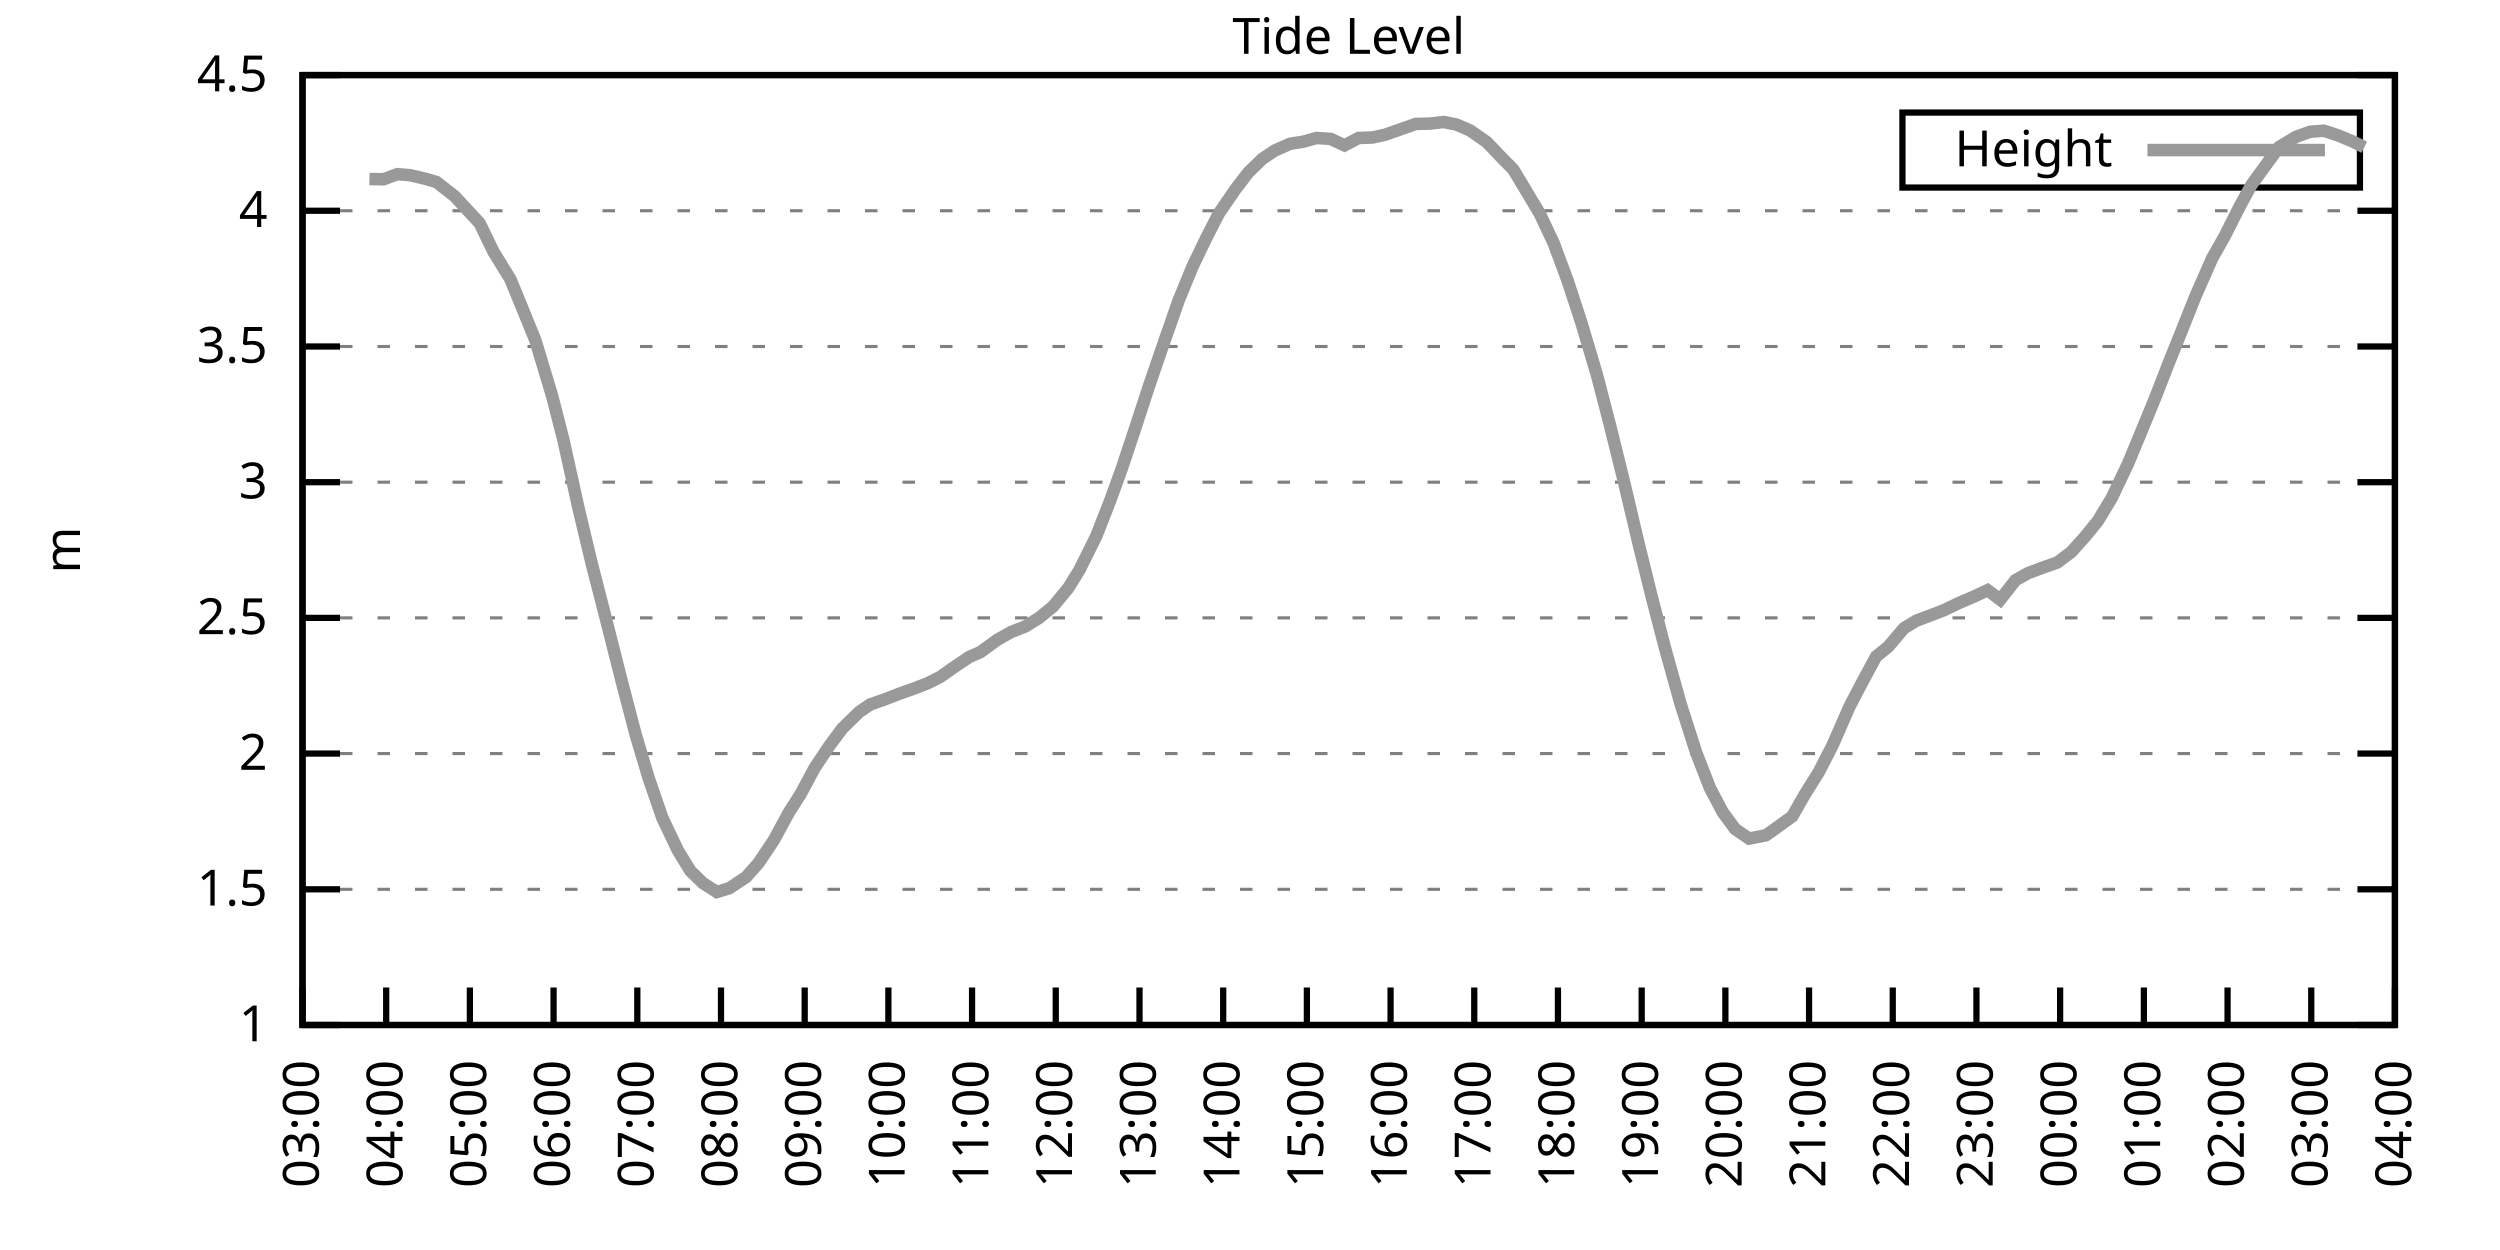
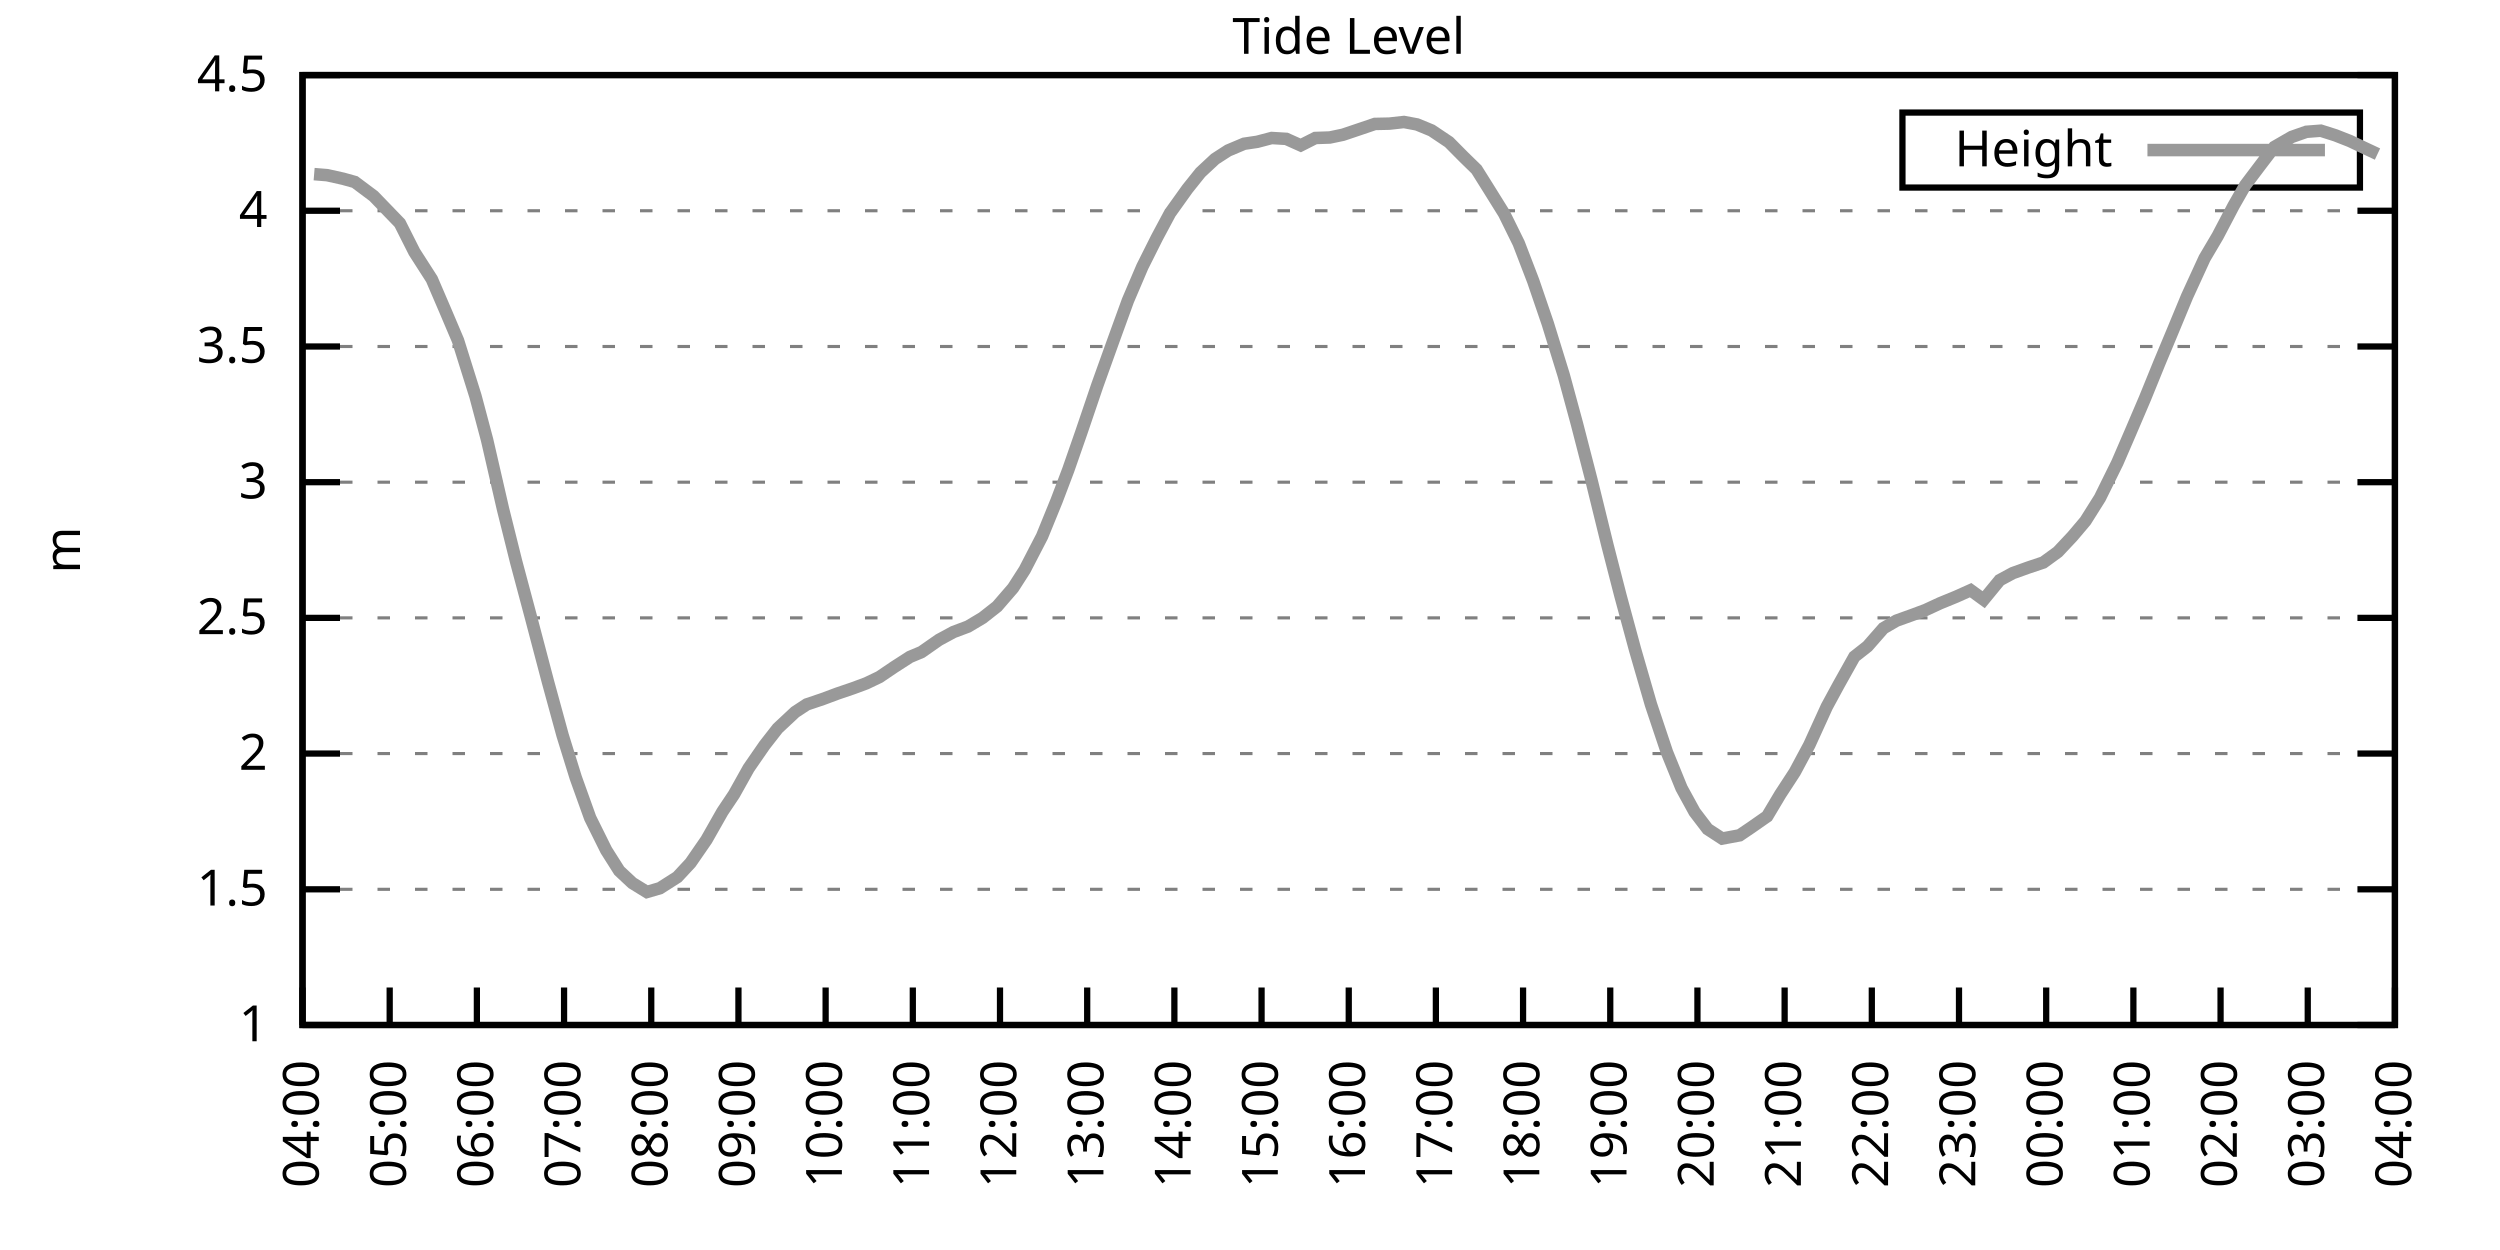
<svg xmlns="http://www.w3.org/2000/svg" xmlns:xlink="http://www.w3.org/1999/xlink" width="400" height="200" viewBox="0 0 400 200">
  <g id="gnuplot_canvas">
    <rect x="0" y="0" width="400" height="200" fill="none" />
    <defs>
      <circle id="gpDot" r="0.5" stroke-width="0.5" stroke="currentColor" />
      <path id="gpPt0" stroke-width="0.333" stroke="currentColor" d="M-1,0 h2 M0,-1 v2" />
      <path id="gpPt1" stroke-width="0.333" stroke="currentColor" d="M-1,-1 L1,1 M1,-1 L-1,1" />
      <path id="gpPt2" stroke-width="0.333" stroke="currentColor" d="M-1,0 L1,0 M0,-1 L0,1 M-1,-1 L1,1 M-1,1 L1,-1" />
      <rect id="gpPt3" stroke-width="0.333" stroke="currentColor" x="-1" y="-1" width="2" height="2" />
      <rect id="gpPt4" stroke-width="0.333" stroke="currentColor" fill="currentColor" x="-1" y="-1" width="2" height="2" />
      <circle id="gpPt5" stroke-width="0.333" stroke="currentColor" cx="0" cy="0" r="1" />
      <use xlink:href="#gpPt5" id="gpPt6" fill="currentColor" stroke="none" />
      <path id="gpPt7" stroke-width="0.333" stroke="currentColor" d="M0,-1.33 L-1.33,0.67 L1.33,0.67 z" />
      <use xlink:href="#gpPt7" id="gpPt8" fill="currentColor" stroke="none" />
      <use xlink:href="#gpPt7" id="gpPt9" stroke="currentColor" transform="rotate(180)" />
      <use xlink:href="#gpPt9" id="gpPt10" fill="currentColor" stroke="none" />
      <use xlink:href="#gpPt3" id="gpPt11" stroke="currentColor" transform="rotate(45)" />
      <use xlink:href="#gpPt11" id="gpPt12" fill="currentColor" stroke="none" />
      <path id="gpPt13" stroke-width="0.333" stroke="currentColor" d="M0,1.330 L1.265,0.411 L0.782,-1.067 L-0.782,-1.076 L-1.265,0.411 z" />
      <use xlink:href="#gpPt13" id="gpPt14" fill="currentColor" stroke="none" />
      <filter id="textbox" filterUnits="objectBoundingBox" x="0" y="0" height="1" width="1">
        <feFlood flood-color="white" flood-opacity="1" result="bgnd" />
        <feComposite in="SourceGraphic" in2="bgnd" operator="atop" />
      </filter>
      <filter id="greybox" filterUnits="objectBoundingBox" x="0" y="0" height="1" width="1">
        <feFlood flood-color="lightgrey" flood-opacity="1" result="grey" />
        <feComposite in="SourceGraphic" in2="grey" operator="atop" />
      </filter>
    </defs>
    <g fill="none" color="white" stroke="currentColor" stroke-width="1.00" stroke-linecap="butt" stroke-linejoin="miter">
</g>
    <g fill="none" color="black" stroke="currentColor" stroke-width="1.00" stroke-linecap="butt" stroke-linejoin="miter">
      <g stroke="none" shape-rendering="crispEdges">
        <polygon fill="rgb(255, 255, 255)" points="48.40,164.00 383.18,164.00 383.18,12.02 48.40,12.02 " />
      </g>
    </g>
    <g fill="none" color="black" stroke="currentColor" stroke-width="1.00" stroke-linecap="butt" stroke-linejoin="miter">
</g>
    <g fill="none" color="black" stroke="black" stroke-width="0.50" stroke-linecap="butt" stroke-linejoin="miter">
</g>
    <g fill="none" color="gray" stroke="currentColor" stroke-width="0.50" stroke-linecap="butt" stroke-linejoin="miter">
      <path stroke="gray" stroke-dasharray="2,4" class="gridline" d="M48.40,164.00 L383.19,164.00  " />
    </g>
    <g fill="none" color="gray" stroke="gray" stroke-width="1.00" stroke-linecap="butt" stroke-linejoin="miter">
</g>
    <g fill="none" color="black" stroke="currentColor" stroke-width="1.00" stroke-linecap="butt" stroke-linejoin="miter">
      <path stroke="black" d="M48.40,164.00 L54.40,164.00 M383.19,164.00 L377.19,164.00  " />
      <g transform="translate(42.80,166.60)" stroke="none" fill="black" font-family="Sans" font-size="8.00" text-anchor="end">
        <text>
          <tspan font-family="Sans"> 1</tspan>
        </text>
      </g>
    </g>
    <g fill="none" color="black" stroke="currentColor" stroke-width="1.00" stroke-linecap="butt" stroke-linejoin="miter">
</g>
    <g fill="none" color="black" stroke="black" stroke-width="0.50" stroke-linecap="butt" stroke-linejoin="miter">
</g>
    <g fill="none" color="gray" stroke="currentColor" stroke-width="0.50" stroke-linecap="butt" stroke-linejoin="miter">
      <path stroke="gray" stroke-dasharray="2,4" class="gridline" d="M48.40,142.29 L383.19,142.29  " />
    </g>
    <g fill="none" color="gray" stroke="gray" stroke-width="1.00" stroke-linecap="butt" stroke-linejoin="miter">
</g>
    <g fill="none" color="black" stroke="currentColor" stroke-width="1.00" stroke-linecap="butt" stroke-linejoin="miter">
      <path stroke="black" d="M48.40,142.29 L54.40,142.29 M383.19,142.29 L377.19,142.29  " />
      <g transform="translate(42.80,144.89)" stroke="none" fill="black" font-family="Sans" font-size="8.00" text-anchor="end">
        <text>
          <tspan font-family="Sans"> 1.5</tspan>
        </text>
      </g>
    </g>
    <g fill="none" color="black" stroke="currentColor" stroke-width="1.00" stroke-linecap="butt" stroke-linejoin="miter">
</g>
    <g fill="none" color="black" stroke="black" stroke-width="0.50" stroke-linecap="butt" stroke-linejoin="miter">
</g>
    <g fill="none" color="gray" stroke="currentColor" stroke-width="0.50" stroke-linecap="butt" stroke-linejoin="miter">
      <path stroke="gray" stroke-dasharray="2,4" class="gridline" d="M48.40,120.57 L383.19,120.57  " />
    </g>
    <g fill="none" color="gray" stroke="gray" stroke-width="1.00" stroke-linecap="butt" stroke-linejoin="miter">
</g>
    <g fill="none" color="black" stroke="currentColor" stroke-width="1.00" stroke-linecap="butt" stroke-linejoin="miter">
      <path stroke="black" d="M48.40,120.57 L54.40,120.57 M383.19,120.57 L377.19,120.57  " />
      <g transform="translate(42.80,123.17)" stroke="none" fill="black" font-family="Sans" font-size="8.00" text-anchor="end">
        <text>
          <tspan font-family="Sans"> 2</tspan>
        </text>
      </g>
    </g>
    <g fill="none" color="black" stroke="currentColor" stroke-width="1.00" stroke-linecap="butt" stroke-linejoin="miter">
</g>
    <g fill="none" color="black" stroke="black" stroke-width="0.50" stroke-linecap="butt" stroke-linejoin="miter">
</g>
    <g fill="none" color="gray" stroke="currentColor" stroke-width="0.50" stroke-linecap="butt" stroke-linejoin="miter">
      <path stroke="gray" stroke-dasharray="2,4" class="gridline" d="M48.40,98.86 L383.19,98.86  " />
    </g>
    <g fill="none" color="gray" stroke="gray" stroke-width="1.00" stroke-linecap="butt" stroke-linejoin="miter">
</g>
    <g fill="none" color="black" stroke="currentColor" stroke-width="1.00" stroke-linecap="butt" stroke-linejoin="miter">
      <path stroke="black" d="M48.40,98.86 L54.40,98.86 M383.19,98.86 L377.19,98.86  " />
      <g transform="translate(42.80,101.46)" stroke="none" fill="black" font-family="Sans" font-size="8.00" text-anchor="end">
        <text>
          <tspan font-family="Sans"> 2.5</tspan>
        </text>
      </g>
    </g>
    <g fill="none" color="black" stroke="currentColor" stroke-width="1.00" stroke-linecap="butt" stroke-linejoin="miter">
</g>
    <g fill="none" color="black" stroke="black" stroke-width="0.50" stroke-linecap="butt" stroke-linejoin="miter">
</g>
    <g fill="none" color="gray" stroke="currentColor" stroke-width="0.50" stroke-linecap="butt" stroke-linejoin="miter">
      <path stroke="gray" stroke-dasharray="2,4" class="gridline" d="M48.40,77.15 L383.19,77.15  " />
    </g>
    <g fill="none" color="gray" stroke="gray" stroke-width="1.00" stroke-linecap="butt" stroke-linejoin="miter">
</g>
    <g fill="none" color="black" stroke="currentColor" stroke-width="1.00" stroke-linecap="butt" stroke-linejoin="miter">
      <path stroke="black" d="M48.40,77.15 L54.40,77.15 M383.19,77.15 L377.19,77.15  " />
      <g transform="translate(42.80,79.75)" stroke="none" fill="black" font-family="Sans" font-size="8.00" text-anchor="end">
        <text>
          <tspan font-family="Sans"> 3</tspan>
        </text>
      </g>
    </g>
    <g fill="none" color="black" stroke="currentColor" stroke-width="1.00" stroke-linecap="butt" stroke-linejoin="miter">
</g>
    <g fill="none" color="black" stroke="black" stroke-width="0.50" stroke-linecap="butt" stroke-linejoin="miter">
</g>
    <g fill="none" color="gray" stroke="currentColor" stroke-width="0.50" stroke-linecap="butt" stroke-linejoin="miter">
      <path stroke="gray" stroke-dasharray="2,4" class="gridline" d="M48.40,55.44 L383.19,55.44  " />
    </g>
    <g fill="none" color="gray" stroke="gray" stroke-width="1.00" stroke-linecap="butt" stroke-linejoin="miter">
</g>
    <g fill="none" color="black" stroke="currentColor" stroke-width="1.00" stroke-linecap="butt" stroke-linejoin="miter">
      <path stroke="black" d="M48.40,55.44 L54.40,55.44 M383.19,55.44 L377.19,55.44  " />
      <g transform="translate(42.80,58.04)" stroke="none" fill="black" font-family="Sans" font-size="8.00" text-anchor="end">
        <text>
          <tspan font-family="Sans"> 3.5</tspan>
        </text>
      </g>
    </g>
    <g fill="none" color="black" stroke="currentColor" stroke-width="1.00" stroke-linecap="butt" stroke-linejoin="miter">
</g>
    <g fill="none" color="black" stroke="black" stroke-width="0.50" stroke-linecap="butt" stroke-linejoin="miter">
</g>
    <g fill="none" color="gray" stroke="currentColor" stroke-width="0.50" stroke-linecap="butt" stroke-linejoin="miter">
      <path stroke="gray" stroke-dasharray="2,4" class="gridline" d="M48.40,33.72 L383.19,33.72  " />
    </g>
    <g fill="none" color="gray" stroke="gray" stroke-width="1.00" stroke-linecap="butt" stroke-linejoin="miter">
</g>
    <g fill="none" color="black" stroke="currentColor" stroke-width="1.00" stroke-linecap="butt" stroke-linejoin="miter">
      <path stroke="black" d="M48.40,33.72 L54.40,33.72 M383.19,33.72 L377.19,33.72  " />
      <g transform="translate(42.80,36.32)" stroke="none" fill="black" font-family="Sans" font-size="8.00" text-anchor="end">
        <text>
          <tspan font-family="Sans"> 4</tspan>
        </text>
      </g>
    </g>
    <g fill="none" color="black" stroke="currentColor" stroke-width="1.00" stroke-linecap="butt" stroke-linejoin="miter">
</g>
    <g fill="none" color="black" stroke="black" stroke-width="0.50" stroke-linecap="butt" stroke-linejoin="miter">
</g>
    <g fill="none" color="gray" stroke="currentColor" stroke-width="0.50" stroke-linecap="butt" stroke-linejoin="miter">
      <path stroke="gray" stroke-dasharray="2,4" class="gridline" d="M48.40,12.01 L383.19,12.01  " />
    </g>
    <g fill="none" color="gray" stroke="gray" stroke-width="1.00" stroke-linecap="butt" stroke-linejoin="miter">
</g>
    <g fill="none" color="black" stroke="currentColor" stroke-width="1.00" stroke-linecap="butt" stroke-linejoin="miter">
      <path stroke="black" d="M48.40,12.01 L54.40,12.01 M383.19,12.01 L377.19,12.01  " />
      <g transform="translate(42.80,14.61)" stroke="none" fill="black" font-family="Sans" font-size="8.00" text-anchor="end">
        <text>
          <tspan font-family="Sans"> 4.5</tspan>
        </text>
      </g>
    </g>
    <g fill="none" color="black" stroke="currentColor" stroke-width="1.00" stroke-linecap="butt" stroke-linejoin="miter">
      <path stroke="black" d="M48.40,164.00 L48.40,158.00  " />
      <g transform="translate(51.00,169.60) rotate(270.00)" stroke="none" fill="black" font-family="Sans" font-size="8.00" text-anchor="end">
        <text>
-           <tspan font-family="Sans">03:00</tspan>
-         </text>
-       </g>
-     </g>
-     <g fill="none" color="black" stroke="currentColor" stroke-width="1.00" stroke-linecap="butt" stroke-linejoin="miter">
-       <path stroke="black" d="M61.79,164.00 L61.79,158.00  " />
-       <g transform="translate(64.39,169.60) rotate(270.00)" stroke="none" fill="black" font-family="Sans" font-size="8.00" text-anchor="end">
-         <text>
          <tspan font-family="Sans">04:00</tspan>
        </text>
      </g>
    </g>
    <g fill="none" color="black" stroke="currentColor" stroke-width="1.00" stroke-linecap="butt" stroke-linejoin="miter">
-       <path stroke="black" d="M75.18,164.00 L75.18,158.00  " />
-       <g transform="translate(77.78,169.60) rotate(270.00)" stroke="none" fill="black" font-family="Sans" font-size="8.00" text-anchor="end">
+       <path stroke="black" d="M62.35,164.00 L62.35,158.00  " />
+       <g transform="translate(64.95,169.60) rotate(270.00)" stroke="none" fill="black" font-family="Sans" font-size="8.00" text-anchor="end">
        <text>
          <tspan font-family="Sans">05:00</tspan>
        </text>
      </g>
    </g>
    <g fill="none" color="black" stroke="currentColor" stroke-width="1.00" stroke-linecap="butt" stroke-linejoin="miter">
-       <path stroke="black" d="M88.57,164.00 L88.57,158.00  " />
-       <g transform="translate(91.17,169.60) rotate(270.00)" stroke="none" fill="black" font-family="Sans" font-size="8.00" text-anchor="end">
+       <path stroke="black" d="M76.30,164.00 L76.30,158.00  " />
+       <g transform="translate(78.90,169.60) rotate(270.00)" stroke="none" fill="black" font-family="Sans" font-size="8.00" text-anchor="end">
        <text>
          <tspan font-family="Sans">06:00</tspan>
        </text>
      </g>
    </g>
    <g fill="none" color="black" stroke="currentColor" stroke-width="1.00" stroke-linecap="butt" stroke-linejoin="miter">
-       <path stroke="black" d="M101.97,164.00 L101.97,158.00  " />
-       <g transform="translate(104.57,169.60) rotate(270.00)" stroke="none" fill="black" font-family="Sans" font-size="8.00" text-anchor="end">
+       <path stroke="black" d="M90.25,164.00 L90.25,158.00  " />
+       <g transform="translate(92.85,169.60) rotate(270.00)" stroke="none" fill="black" font-family="Sans" font-size="8.00" text-anchor="end">
        <text>
          <tspan font-family="Sans">07:00</tspan>
        </text>
      </g>
    </g>
    <g fill="none" color="black" stroke="currentColor" stroke-width="1.00" stroke-linecap="butt" stroke-linejoin="miter">
-       <path stroke="black" d="M115.36,164.00 L115.36,158.00  " />
-       <g transform="translate(117.96,169.60) rotate(270.00)" stroke="none" fill="black" font-family="Sans" font-size="8.00" text-anchor="end">
+       <path stroke="black" d="M104.20,164.00 L104.20,158.00  " />
+       <g transform="translate(106.80,169.60) rotate(270.00)" stroke="none" fill="black" font-family="Sans" font-size="8.00" text-anchor="end">
        <text>
          <tspan font-family="Sans">08:00</tspan>
        </text>
      </g>
    </g>
    <g fill="none" color="black" stroke="currentColor" stroke-width="1.00" stroke-linecap="butt" stroke-linejoin="miter">
-       <path stroke="black" d="M128.75,164.00 L128.75,158.00  " />
-       <g transform="translate(131.35,169.60) rotate(270.00)" stroke="none" fill="black" font-family="Sans" font-size="8.00" text-anchor="end">
+       <path stroke="black" d="M118.15,164.00 L118.15,158.00  " />
+       <g transform="translate(120.75,169.60) rotate(270.00)" stroke="none" fill="black" font-family="Sans" font-size="8.00" text-anchor="end">
        <text>
          <tspan font-family="Sans">09:00</tspan>
        </text>
      </g>
    </g>
    <g fill="none" color="black" stroke="currentColor" stroke-width="1.00" stroke-linecap="butt" stroke-linejoin="miter">
-       <path stroke="black" d="M142.14,164.00 L142.14,158.00  " />
-       <g transform="translate(144.74,169.60) rotate(270.00)" stroke="none" fill="black" font-family="Sans" font-size="8.00" text-anchor="end">
+       <path stroke="black" d="M132.10,164.00 L132.10,158.00  " />
+       <g transform="translate(134.70,169.60) rotate(270.00)" stroke="none" fill="black" font-family="Sans" font-size="8.00" text-anchor="end">
        <text>
          <tspan font-family="Sans">10:00</tspan>
        </text>
      </g>
    </g>
    <g fill="none" color="black" stroke="currentColor" stroke-width="1.00" stroke-linecap="butt" stroke-linejoin="miter">
-       <path stroke="black" d="M155.53,164.00 L155.53,158.00  " />
-       <g transform="translate(158.13,169.60) rotate(270.00)" stroke="none" fill="black" font-family="Sans" font-size="8.00" text-anchor="end">
+       <path stroke="black" d="M146.05,164.00 L146.05,158.00  " />
+       <g transform="translate(148.65,169.60) rotate(270.00)" stroke="none" fill="black" font-family="Sans" font-size="8.00" text-anchor="end">
        <text>
          <tspan font-family="Sans">11:00</tspan>
        </text>
      </g>
    </g>
    <g fill="none" color="black" stroke="currentColor" stroke-width="1.00" stroke-linecap="butt" stroke-linejoin="miter">
-       <path stroke="black" d="M168.92,164.00 L168.92,158.00  " />
-       <g transform="translate(171.52,169.60) rotate(270.00)" stroke="none" fill="black" font-family="Sans" font-size="8.00" text-anchor="end">
+       <path stroke="black" d="M160.00,164.00 L160.00,158.00  " />
+       <g transform="translate(162.60,169.60) rotate(270.00)" stroke="none" fill="black" font-family="Sans" font-size="8.00" text-anchor="end">
        <text>
          <tspan font-family="Sans">12:00</tspan>
        </text>
      </g>
    </g>
    <g fill="none" color="black" stroke="currentColor" stroke-width="1.00" stroke-linecap="butt" stroke-linejoin="miter">
-       <path stroke="black" d="M182.32,164.00 L182.32,158.00  " />
-       <g transform="translate(184.92,169.60) rotate(270.00)" stroke="none" fill="black" font-family="Sans" font-size="8.00" text-anchor="end">
+       <path stroke="black" d="M173.95,164.00 L173.95,158.00  " />
+       <g transform="translate(176.55,169.60) rotate(270.00)" stroke="none" fill="black" font-family="Sans" font-size="8.00" text-anchor="end">
        <text>
          <tspan font-family="Sans">13:00</tspan>
        </text>
      </g>
    </g>
    <g fill="none" color="black" stroke="currentColor" stroke-width="1.00" stroke-linecap="butt" stroke-linejoin="miter">
-       <path stroke="black" d="M195.71,164.00 L195.71,158.00  " />
-       <g transform="translate(198.31,169.60) rotate(270.00)" stroke="none" fill="black" font-family="Sans" font-size="8.00" text-anchor="end">
+       <path stroke="black" d="M187.90,164.00 L187.90,158.00  " />
+       <g transform="translate(190.50,169.60) rotate(270.00)" stroke="none" fill="black" font-family="Sans" font-size="8.00" text-anchor="end">
        <text>
          <tspan font-family="Sans">14:00</tspan>
        </text>
      </g>
    </g>
    <g fill="none" color="black" stroke="currentColor" stroke-width="1.00" stroke-linecap="butt" stroke-linejoin="miter">
-       <path stroke="black" d="M209.10,164.00 L209.10,158.00  " />
-       <g transform="translate(211.70,169.60) rotate(270.00)" stroke="none" fill="black" font-family="Sans" font-size="8.00" text-anchor="end">
+       <path stroke="black" d="M201.85,164.00 L201.85,158.00  " />
+       <g transform="translate(204.45,169.60) rotate(270.00)" stroke="none" fill="black" font-family="Sans" font-size="8.00" text-anchor="end">
        <text>
          <tspan font-family="Sans">15:00</tspan>
        </text>
      </g>
    </g>
    <g fill="none" color="black" stroke="currentColor" stroke-width="1.00" stroke-linecap="butt" stroke-linejoin="miter">
-       <path stroke="black" d="M222.49,164.00 L222.49,158.00  " />
-       <g transform="translate(225.09,169.60) rotate(270.00)" stroke="none" fill="black" font-family="Sans" font-size="8.00" text-anchor="end">
+       <path stroke="black" d="M215.80,164.00 L215.80,158.00  " />
+       <g transform="translate(218.40,169.60) rotate(270.00)" stroke="none" fill="black" font-family="Sans" font-size="8.00" text-anchor="end">
        <text>
          <tspan font-family="Sans">16:00</tspan>
        </text>
      </g>
    </g>
    <g fill="none" color="black" stroke="currentColor" stroke-width="1.00" stroke-linecap="butt" stroke-linejoin="miter">
-       <path stroke="black" d="M235.88,164.00 L235.88,158.00  " />
-       <g transform="translate(238.48,169.60) rotate(270.00)" stroke="none" fill="black" font-family="Sans" font-size="8.00" text-anchor="end">
+       <path stroke="black" d="M229.74,164.00 L229.74,158.00  " />
+       <g transform="translate(232.34,169.60) rotate(270.00)" stroke="none" fill="black" font-family="Sans" font-size="8.00" text-anchor="end">
        <text>
          <tspan font-family="Sans">17:00</tspan>
        </text>
      </g>
    </g>
    <g fill="none" color="black" stroke="currentColor" stroke-width="1.00" stroke-linecap="butt" stroke-linejoin="miter">
-       <path stroke="black" d="M249.27,164.00 L249.27,158.00  " />
-       <g transform="translate(251.87,169.60) rotate(270.00)" stroke="none" fill="black" font-family="Sans" font-size="8.00" text-anchor="end">
+       <path stroke="black" d="M243.69,164.00 L243.69,158.00  " />
+       <g transform="translate(246.29,169.60) rotate(270.00)" stroke="none" fill="black" font-family="Sans" font-size="8.00" text-anchor="end">
        <text>
          <tspan font-family="Sans">18:00</tspan>
        </text>
      </g>
    </g>
    <g fill="none" color="black" stroke="currentColor" stroke-width="1.00" stroke-linecap="butt" stroke-linejoin="miter">
-       <path stroke="black" d="M262.67,164.00 L262.67,158.00  " />
-       <g transform="translate(265.27,169.60) rotate(270.00)" stroke="none" fill="black" font-family="Sans" font-size="8.00" text-anchor="end">
+       <path stroke="black" d="M257.64,164.00 L257.64,158.00  " />
+       <g transform="translate(260.24,169.60) rotate(270.00)" stroke="none" fill="black" font-family="Sans" font-size="8.00" text-anchor="end">
        <text>
          <tspan font-family="Sans">19:00</tspan>
        </text>
      </g>
    </g>
    <g fill="none" color="black" stroke="currentColor" stroke-width="1.00" stroke-linecap="butt" stroke-linejoin="miter">
-       <path stroke="black" d="M276.06,164.00 L276.06,158.00  " />
-       <g transform="translate(278.66,169.60) rotate(270.00)" stroke="none" fill="black" font-family="Sans" font-size="8.00" text-anchor="end">
+       <path stroke="black" d="M271.59,164.00 L271.59,158.00  " />
+       <g transform="translate(274.19,169.60) rotate(270.00)" stroke="none" fill="black" font-family="Sans" font-size="8.00" text-anchor="end">
        <text>
          <tspan font-family="Sans">20:00</tspan>
        </text>
      </g>
    </g>
    <g fill="none" color="black" stroke="currentColor" stroke-width="1.00" stroke-linecap="butt" stroke-linejoin="miter">
-       <path stroke="black" d="M289.45,164.00 L289.45,158.00  " />
-       <g transform="translate(292.05,169.60) rotate(270.00)" stroke="none" fill="black" font-family="Sans" font-size="8.00" text-anchor="end">
+       <path stroke="black" d="M285.54,164.00 L285.54,158.00  " />
+       <g transform="translate(288.14,169.60) rotate(270.00)" stroke="none" fill="black" font-family="Sans" font-size="8.00" text-anchor="end">
        <text>
          <tspan font-family="Sans">21:00</tspan>
        </text>
      </g>
    </g>
    <g fill="none" color="black" stroke="currentColor" stroke-width="1.00" stroke-linecap="butt" stroke-linejoin="miter">
-       <path stroke="black" d="M302.84,164.00 L302.84,158.00  " />
-       <g transform="translate(305.44,169.60) rotate(270.00)" stroke="none" fill="black" font-family="Sans" font-size="8.00" text-anchor="end">
+       <path stroke="black" d="M299.49,164.00 L299.49,158.00  " />
+       <g transform="translate(302.09,169.60) rotate(270.00)" stroke="none" fill="black" font-family="Sans" font-size="8.00" text-anchor="end">
        <text>
          <tspan font-family="Sans">22:00</tspan>
        </text>
      </g>
    </g>
    <g fill="none" color="black" stroke="currentColor" stroke-width="1.00" stroke-linecap="butt" stroke-linejoin="miter">
-       <path stroke="black" d="M316.23,164.00 L316.23,158.00  " />
-       <g transform="translate(318.83,169.60) rotate(270.00)" stroke="none" fill="black" font-family="Sans" font-size="8.00" text-anchor="end">
+       <path stroke="black" d="M313.44,164.00 L313.44,158.00  " />
+       <g transform="translate(316.04,169.60) rotate(270.00)" stroke="none" fill="black" font-family="Sans" font-size="8.00" text-anchor="end">
        <text>
          <tspan font-family="Sans">23:00</tspan>
        </text>
      </g>
    </g>
    <g fill="none" color="black" stroke="currentColor" stroke-width="1.00" stroke-linecap="butt" stroke-linejoin="miter">
-       <path stroke="black" d="M329.62,164.00 L329.62,158.00  " />
-       <g transform="translate(332.22,169.60) rotate(270.00)" stroke="none" fill="black" font-family="Sans" font-size="8.00" text-anchor="end">
+       <path stroke="black" d="M327.39,164.00 L327.39,158.00  " />
+       <g transform="translate(329.99,169.60) rotate(270.00)" stroke="none" fill="black" font-family="Sans" font-size="8.00" text-anchor="end">
        <text>
          <tspan font-family="Sans">00:00</tspan>
        </text>
      </g>
    </g>
    <g fill="none" color="black" stroke="currentColor" stroke-width="1.00" stroke-linecap="butt" stroke-linejoin="miter">
-       <path stroke="black" d="M343.02,164.00 L343.02,158.00  " />
-       <g transform="translate(345.62,169.60) rotate(270.00)" stroke="none" fill="black" font-family="Sans" font-size="8.00" text-anchor="end">
+       <path stroke="black" d="M341.34,164.00 L341.34,158.00  " />
+       <g transform="translate(343.94,169.60) rotate(270.00)" stroke="none" fill="black" font-family="Sans" font-size="8.00" text-anchor="end">
        <text>
          <tspan font-family="Sans">01:00</tspan>
        </text>
      </g>
    </g>
    <g fill="none" color="black" stroke="currentColor" stroke-width="1.00" stroke-linecap="butt" stroke-linejoin="miter">
-       <path stroke="black" d="M356.41,164.00 L356.41,158.00  " />
-       <g transform="translate(359.01,169.60) rotate(270.00)" stroke="none" fill="black" font-family="Sans" font-size="8.00" text-anchor="end">
+       <path stroke="black" d="M355.29,164.00 L355.29,158.00  " />
+       <g transform="translate(357.89,169.60) rotate(270.00)" stroke="none" fill="black" font-family="Sans" font-size="8.00" text-anchor="end">
        <text>
          <tspan font-family="Sans">02:00</tspan>
        </text>
      </g>
    </g>
    <g fill="none" color="black" stroke="currentColor" stroke-width="1.00" stroke-linecap="butt" stroke-linejoin="miter">
-       <path stroke="black" d="M369.80,164.00 L369.80,158.00  " />
-       <g transform="translate(372.40,169.60) rotate(270.00)" stroke="none" fill="black" font-family="Sans" font-size="8.00" text-anchor="end">
+       <path stroke="black" d="M369.24,164.00 L369.24,158.00  " />
+       <g transform="translate(371.84,169.60) rotate(270.00)" stroke="none" fill="black" font-family="Sans" font-size="8.00" text-anchor="end">
        <text>
          <tspan font-family="Sans">03:00</tspan>
        </text>
      </g>
    </g>
    <g fill="none" color="black" stroke="currentColor" stroke-width="1.00" stroke-linecap="butt" stroke-linejoin="miter">
      <path stroke="black" d="M383.19,164.00 L383.19,158.00  " />
      <g transform="translate(385.79,169.60) rotate(270.00)" stroke="none" fill="black" font-family="Sans" font-size="8.00" text-anchor="end">
        <text>
          <tspan font-family="Sans">04:00</tspan>
        </text>
      </g>
    </g>
    <g fill="none" color="black" stroke="currentColor" stroke-width="1.00" stroke-linecap="butt" stroke-linejoin="miter">
</g>
    <g fill="none" color="black" stroke="currentColor" stroke-width="1.00" stroke-linecap="butt" stroke-linejoin="miter">
      <path stroke="black" d="M48.40,12.01 L48.40,164.00 L383.19,164.00 L383.19,12.01 L48.40,12.01 Z  " />
    </g>
    <g fill="none" color="black" stroke="currentColor" stroke-width="1.00" stroke-linecap="butt" stroke-linejoin="miter">
</g>
    <g fill="none" color="black" stroke="currentColor" stroke-width="1.00" stroke-linecap="butt" stroke-linejoin="miter">
      <path stroke="black" d="M304.39,30.01 L304.39,18.01 L377.59,18.01 L377.59,30.01 L304.39,30.01 Z  " />
    </g>
    <g id="Tide_level_plot_1">
      <g fill="none" color="white" stroke="black" stroke-width="2.00" stroke-linecap="butt" stroke-linejoin="miter">
</g>
      <g fill="none" color="black" stroke="currentColor" stroke-width="2.00" stroke-linecap="butt" stroke-linejoin="miter">
        <g transform="translate(337.99,26.61)" stroke="none" fill="black" font-family="Sans" font-size="8.00" text-anchor="end">
          <text>
            <tspan font-family="Sans">Height</tspan>
          </text>
        </g>
      </g>
      <g fill="none" color="black" stroke="currentColor" stroke-width="2.00" stroke-linecap="butt" stroke-linejoin="miter">
-         <path stroke="rgb(153, 153, 153)" d="M343.59,24.01 L371.99,24.01 M59.11,28.64 L61.35,28.69 L63.58,27.86 L65.59,28.03 L68.04,28.60 L69.83,29.12   L72.73,31.38 L76.75,35.72 L78.98,40.32 L81.66,44.67 L83.66,49.53 L85.67,54.48 L88.35,63.38 L90.14,70.37   L92.59,81.45 L94.60,89.87 L96.83,98.56 L99.51,109.15 L101.74,117.66 L103.75,124.40 L105.98,130.87 L108.44,136.03   L110.45,139.33 L112.46,141.29 L114.69,142.72 L116.70,142.11 L119.38,140.33 L121.38,138.07 L123.84,134.38 L126.29,129.87   L128.08,127.09 L130.31,122.92 L132.77,119.23 L134.78,116.54 L137.45,113.93 L139.24,112.71 L141.69,111.85 L143.93,110.98   L146.38,110.11 L148.39,109.33 L150.40,108.33 L152.63,106.76 L155.09,105.11 L156.87,104.33 L159.55,102.38 L161.78,101.12   L164.01,100.25 L166.25,98.86 L168.48,97.04 L170.93,94.08 L172.72,91.18 L175.40,85.79 L177.63,80.10 L179.41,75.19   L181.42,69.16 L183.88,61.65 L186.33,54.52 L188.57,48.10 L190.80,42.67 L193.03,38.02 L195.04,34.11 L197.72,30.21   L199.73,27.60 L201.96,25.43 L203.97,24.08 L206.42,23.00 L208.43,22.69 L210.66,22.08 L212.89,22.22 L215.13,23.26   L217.36,22.08 L219.59,22.00 L221.60,21.56 L224.05,20.70 L226.51,19.83 L228.74,19.78 L230.97,19.52 L232.98,19.91   L235.21,20.87 L237.89,22.74 L240.12,25.08 L242.13,27.12 L244.14,30.47 L246.37,34.20 L248.60,38.93 L250.84,44.97   L253.07,51.79 L255.52,60.04 L257.53,67.77 L259.76,76.76 L262.22,87.18 L264.23,95.30 L266.46,103.90 L268.92,112.71   L271.37,120.36 L273.60,126.09 L275.61,129.91 L277.62,132.65 L279.85,134.17 L282.53,133.65 L284.32,132.39 L286.77,130.61   L288.78,127.09 L291.01,123.53 L293.24,119.18 L295.92,113.06 L297.71,109.63 L300.16,105.07 L302.17,103.42 L304.63,100.51   L306.63,99.30 L309.09,98.38 L311.10,97.60 L313.33,96.52 L315.79,95.47 L318.02,94.43 L320.03,95.95 L322.48,92.83   L324.49,91.70 L326.95,90.78 L329.18,90.00 L331.41,88.31 L333.64,85.83 L335.65,83.36 L337.88,79.67 L340.56,74.02   L342.57,69.16 L344.80,63.73 L347.03,58.00 L349.04,53.00 L351.27,47.40 L353.95,41.32 L355.96,37.76 L358.42,32.90   L360.20,29.64 L362.66,26.25 L364.66,23.52 L367.34,21.91 L369.58,21.09 L371.81,20.91 L374.04,21.65 L376.27,22.56   L378.28,23.56  " />
+         <path stroke="rgb(153, 153, 153)" d="M343.59,24.01 L371.99,24.01 M50.26,27.86 L52.35,28.03 L54.91,28.60 L56.77,29.12 L59.79,31.38 L63.98,35.72   L66.30,40.32 L69.09,44.67 L71.18,49.53 L73.28,54.48 L76.07,63.38 L77.93,70.37 L80.48,81.45 L82.58,89.87   L84.90,98.56 L87.69,109.15 L90.02,117.66 L92.11,124.40 L94.43,130.87 L96.99,136.03 L99.08,139.33 L101.18,141.29   L103.50,142.72 L105.59,142.11 L108.38,140.33 L110.48,138.07 L113.03,134.38 L115.59,129.87 L117.45,127.09 L119.78,122.92   L122.33,119.23 L124.43,116.54 L127.22,113.93 L129.08,112.71 L131.63,111.85 L133.96,110.98 L136.51,110.11 L138.61,109.33   L140.70,108.33 L143.02,106.76 L145.58,105.11 L147.44,104.33 L150.23,102.38 L152.56,101.12 L154.88,100.25 L157.21,98.86   L159.53,97.04 L162.09,94.08 L163.95,91.18 L166.74,85.79 L169.06,80.10 L170.92,75.19 L173.02,69.16 L175.57,61.65   L178.13,54.52 L180.46,48.10 L182.78,42.67 L185.11,38.02 L187.20,34.11 L189.99,30.21 L192.08,27.60 L194.41,25.43   L196.50,24.08 L199.06,23.00 L201.15,22.69 L203.47,22.08 L205.80,22.22 L208.12,23.26 L210.45,22.08 L212.77,22.00   L214.87,21.56 L217.42,20.70 L219.98,19.83 L222.30,19.78 L224.63,19.52 L226.72,19.91 L229.05,20.87 L231.84,22.74   L234.16,25.08 L236.25,27.12 L238.35,30.47 L240.67,34.20 L243.00,38.93 L245.32,44.97 L247.65,51.79 L250.20,60.04   L252.30,67.77 L254.62,76.76 L257.18,87.18 L259.27,95.30 L261.60,103.90 L264.15,112.71 L266.71,120.36 L269.04,126.09   L271.13,129.91 L273.22,132.65 L275.55,134.17 L278.34,133.65 L280.20,132.39 L282.75,130.61 L284.85,127.09 L287.17,123.53   L289.50,119.18 L292.29,113.06 L294.15,109.63 L296.70,105.07 L298.80,103.42 L301.35,100.51 L303.44,99.30 L306.00,98.38   L308.09,97.60 L310.42,96.52 L312.98,95.47 L315.30,94.43 L317.39,95.95 L319.95,92.83 L322.04,91.70 L324.60,90.78   L326.93,90.00 L329.25,88.31 L331.58,85.83 L333.67,83.36 L335.99,79.67 L338.78,74.02 L340.88,69.16 L343.20,63.73   L345.53,58.00 L347.62,53.00 L349.94,47.40 L352.73,41.32 L354.83,37.76 L357.38,32.90 L359.24,29.64 L361.80,26.25   L363.89,23.52 L366.68,21.91 L369.01,21.09 L371.33,20.91 L373.66,21.65 L375.98,22.56 L378.08,23.56 L380.40,24.65    " />
      </g>
    </g>
    <g fill="none" color="black" stroke="currentColor" stroke-width="2.00" stroke-linecap="butt" stroke-linejoin="miter">
</g>
    <g fill="none" color="black" stroke="black" stroke-width="1.00" stroke-linecap="butt" stroke-linejoin="miter">
</g>
    <g fill="none" color="black" stroke="currentColor" stroke-width="1.00" stroke-linecap="butt" stroke-linejoin="miter">
      <path stroke="black" d="M48.40,12.01 L48.40,164.00 L383.19,164.00 L383.19,12.01 L48.40,12.01 Z  " />
      <g transform="translate(12.80,88.01) rotate(270.00)" stroke="none" fill="black" font-family="Sans" font-size="8.00" text-anchor="middle">
        <text>
          <tspan font-family="Sans">m</tspan>
        </text>
      </g>
    </g>
    <g fill="none" color="black" stroke="currentColor" stroke-width="1.00" stroke-linecap="butt" stroke-linejoin="miter">
</g>
    <g fill="none" color="black" stroke="currentColor" stroke-width="1.00" stroke-linecap="butt" stroke-linejoin="miter">
      <g transform="translate(215.79,8.61)" stroke="none" fill="black" font-family="Sans" font-size="8.00" text-anchor="middle">
        <text>
          <tspan font-family="Sans">Tide Level</tspan>
        </text>
      </g>
    </g>
    <g fill="none" color="black" stroke="currentColor" stroke-width="1.00" stroke-linecap="butt" stroke-linejoin="miter">
</g>
  </g>
</svg>
